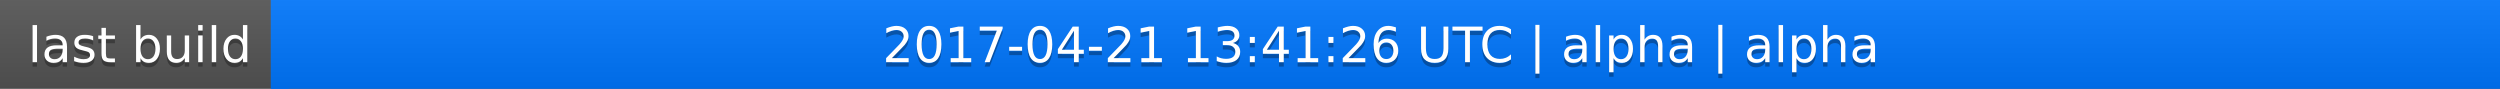
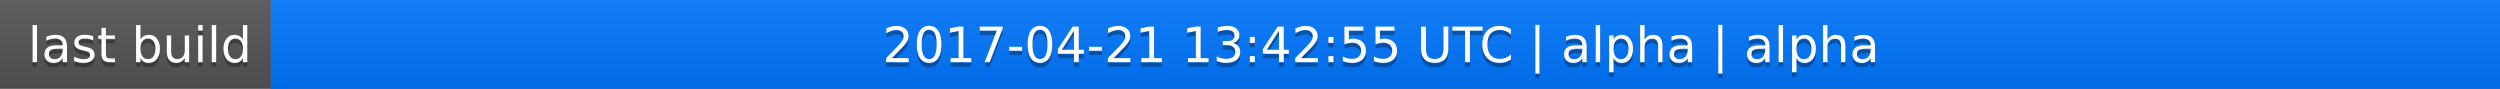
<svg xmlns="http://www.w3.org/2000/svg" width="563" height="20">
  <linearGradient id="a" x2="0" y2="100%">
    <stop offset="0" stop-color="#bbb" stop-opacity=".1" />
    <stop offset="1" stop-opacity=".1" />
  </linearGradient>
  <rect rx="0" width="563" height="20" fill="#555" />
  <rect rx="0" x="61" width="502" height="20" fill="#07f" />
  <path fill="#07f" d="M61 0h4v20h-4z" />
  <rect rx="0" width="563" height="20" fill="url(#a)" />
  <g fill="#fff" text-anchor="middle" font-family="DejaVu Sans,Verdana,Geneva,sans-serif" font-size="11">
    <text x="31.5" y="15" fill="#010101" fill-opacity=".3">last build</text>
    <text x="31.5" y="14">last build</text>
-     <text x="311" y="15" fill="#010101" fill-opacity=".3">2017-04-21 13:41:26 UTC | alpha | alpha</text>
-     <text x="311" y="14">2017-04-21 13:41:26 UTC | alpha | alpha</text>
+     <text x="311" y="15" fill="#010101" fill-opacity=".3">2017-04-21 13:42:55 UTC | alpha | alpha</text>
+     <text x="311" y="14">2017-04-21 13:42:55 UTC | alpha | alpha</text>
  </g>
</svg>
